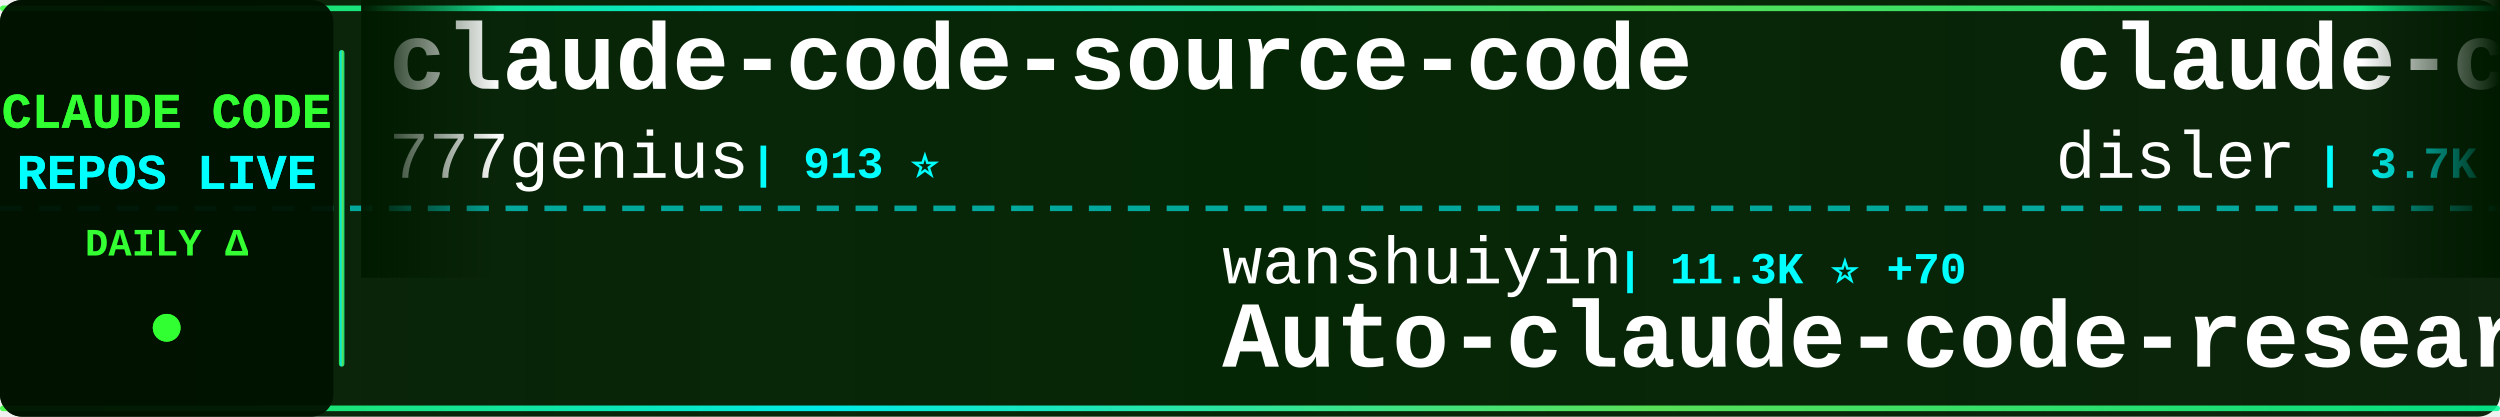
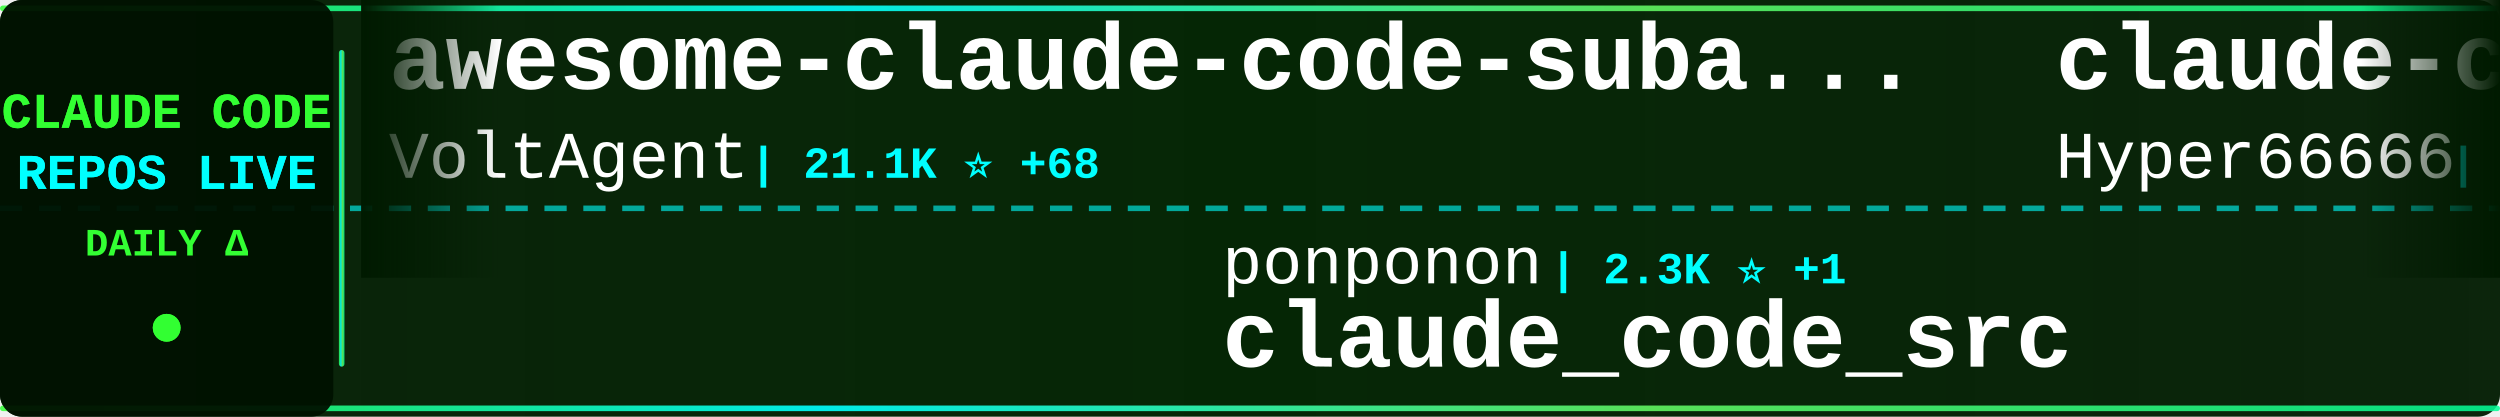
<svg xmlns="http://www.w3.org/2000/svg" width="900" height="150">
  <defs>
    <linearGradient id="tickerBg" x1="0%" y1="0%" x2="100%" y2="0%">
      <stop offset="0%" style="stop-color:#001a00;stop-opacity:0.95" />
      <stop offset="50%" style="stop-color:#002200;stop-opacity:0.98" />
      <stop offset="100%" style="stop-color:#001a00;stop-opacity:0.95" />
    </linearGradient>
    <linearGradient id="borderGrad" x1="0%" y1="0%" x2="100%" y2="0%">
      <stop offset="0%" style="stop-color:#33ff33;stop-opacity:0.85">
        <animate attributeName="stop-opacity" values="0.85;1;0.85" dur="2s" repeatCount="indefinite" />
      </stop>
      <stop offset="33%" style="stop-color:#00ffff;stop-opacity:0.9">
        <animate attributeName="stop-opacity" values="0.9;1;0.9" dur="2.2s" repeatCount="indefinite" />
      </stop>
      <stop offset="66%" style="stop-color:#66ff66;stop-opacity:0.85">
        <animate attributeName="stop-opacity" values="0.85;1;0.85" dur="1.8s" repeatCount="indefinite" />
      </stop>
      <stop offset="100%" style="stop-color:#00ff99;stop-opacity:0.85">
        <animate attributeName="stop-opacity" values="0.85;1;0.85" dur="2s" repeatCount="indefinite" />
      </stop>
    </linearGradient>
    <filter id="textGlow">
      <feGaussianBlur stdDeviation="0.1" result="coloredBlur" />
      <feMerge>
        <feMergeNode in="coloredBlur" />
        <feMergeNode in="SourceGraphic" />
      </feMerge>
    </filter>
    <filter id="metricGlow">
      <feGaussianBlur stdDeviation="0.2" result="coloredBlur" />
      <feMerge>
        <feMergeNode in="coloredBlur" />
        <feMergeNode in="SourceGraphic" />
      </feMerge>
    </filter>
    <linearGradient id="leftFade" x1="0%" y1="0%" x2="100%" y2="0%">
      <stop offset="0%" style="stop-color:#001a00;stop-opacity:1" />
      <stop offset="100%" style="stop-color:#001a00;stop-opacity:0" />
    </linearGradient>
    <linearGradient id="rightFade" x1="0%" y1="0%" x2="100%" y2="0%">
      <stop offset="0%" style="stop-color:#001a00;stop-opacity:0" />
      <stop offset="100%" style="stop-color:#001a00;stop-opacity:1" />
    </linearGradient>
  </defs>
  <rect width="900" height="150" fill="url(#tickerBg)" rx="8" />
  <rect x="0" y="2" width="900" height="2" fill="url(#borderGrad)" rx="1" />
  <rect x="0" y="146" width="900" height="2" fill="url(#borderGrad)" rx="1" />
  <line x1="0" y1="75" x2="900" y2="75" stroke="#00ffff" stroke-width="2" stroke-dasharray="8 6" opacity="0.6" />
  <rect x="0" y="0" width="120" height="150" fill="#001100" opacity="0.95" rx="8" />
  <text x="60" y="46" font-family="'Courier New', monospace" font-size="18" font-weight="bold" fill="#33ff33" text-anchor="middle" filter="url(#textGlow)">
    CLAUDE CODE
  </text>
  <text x="60" y="68" font-family="'Courier New', monospace" font-size="18" font-weight="bold" fill="#00ffff" text-anchor="middle" filter="url(#textGlow)">
    REPOS LIVE
  </text>
  <text x="60" y="92" font-family="'Courier New', monospace" font-size="14" font-weight="bold" fill="#33ff33" text-anchor="middle">
    DAILY Δ
  </text>
  <circle cx="60" cy="118" r="5" fill="#33ff33" filter="url(#metricGlow)">
    <animate attributeName="r" values="4;6;4" dur="1.5s" repeatCount="indefinite" />
    <animate attributeName="opacity" values="0.6;1;0.6" dur="1.5s" repeatCount="indefinite" />
  </circle>
  <rect x="122" y="18" width="2" height="114" fill="url(#borderGrad)" rx="1" />
  <clipPath id="tickerClip">
    <rect x="130" y="0" width="770" height="150" />
  </clipPath>
  <g clip-path="url(#tickerClip)">
    <g id="tickerItems">
      <animateTransform attributeName="transform" attributeType="XML" type="translate" from="0 0" to="-3000 0" dur="54s" repeatCount="indefinite" />
      <g transform="translate(0, 0)">
-         <text x="140" y="32" font-family="'Courier New', monospace" font-size="34" font-weight="bold" fill="#ffffff">claude-code-source-code</text>
-         <text x="140" y="64" font-family="'Courier New', monospace" font-size="24" font-weight="normal" fill="#ffffff" opacity="1.0">777genius</text>
-         <text x="270" y="64" font-family="'Courier New', monospace" font-size="16" font-weight="bold" fill="#00ffff"> | 913 ⭐</text>
+         <text x="140" y="32" font-family="'Courier New', monospace" font-size="34" font-weight="bold" fill="#ffffff">awesome-claude-code-suba...</text>
+         <text x="140" y="64" font-family="'Courier New', monospace" font-size="24" font-weight="normal" fill="#ffffff" opacity="1.0">VoltAgent</text>
+         <text x="270" y="64" font-family="'Courier New', monospace" font-size="16" font-weight="bold" fill="#00ffff"> | 21.1K ⭐ +68</text>
      </g>
      <g transform="translate(300, 0)">
-         <text x="140" y="102" font-family="'Courier New', monospace" font-size="24" font-weight="normal" fill="#ffffff" opacity="1.0">wanshuiyin</text>
-         <text x="282" y="102" font-family="'Courier New', monospace" font-size="16" font-weight="bold" fill="#00ffff"> | 11.3K ⭐ +70</text>
-         <text x="140" y="132" font-family="'Courier New', monospace" font-size="34" font-weight="bold" fill="#ffffff">Auto-claude-code-researc...</text>
+         <text x="140" y="102" font-family="'Courier New', monospace" font-size="24" font-weight="normal" fill="#ffffff" opacity="1.0">ponponon</text>
+         <text x="258" y="102" font-family="'Courier New', monospace" font-size="16" font-weight="bold" fill="#00ffff"> | 2.3K ⭐ +1</text>
+         <text x="140" y="132" font-family="'Courier New', monospace" font-size="34" font-weight="bold" fill="#ffffff">claude_code_src</text>
      </g>
      <g transform="translate(600, 0)">
-         <text x="140" y="32" font-family="'Courier New', monospace" font-size="34" font-weight="bold" fill="#ffffff">claude-code-hooks-master...</text>
-         <text x="140" y="64" font-family="'Courier New', monospace" font-size="24" font-weight="normal" fill="#ffffff" opacity="1.0">disler</text>
-         <text x="234" y="64" font-family="'Courier New', monospace" font-size="16" font-weight="bold" fill="#00ffff"> | 3.7K ⭐ +3</text>
+         <text x="140" y="32" font-family="'Courier New', monospace" font-size="34" font-weight="bold" fill="#ffffff">claude-code-sourcemap</text>
+         <text x="140" y="64" font-family="'Courier New', monospace" font-size="24" font-weight="normal" fill="#ffffff" opacity="1.0">Hyper66666</text>
+         <text x="282" y="64" font-family="'Courier New', monospace" font-size="16" font-weight="bold" fill="#00ffff"> | 215 ⭐</text>
      </g>
      <g transform="translate(900, 0)">
-         <text x="140" y="102" font-family="'Courier New', monospace" font-size="24" font-weight="normal" fill="#ffffff" opacity="1.0">lorryjovens-hub</text>
-         <text x="342" y="102" font-family="'Courier New', monospace" font-size="16" font-weight="bold" fill="#00ffff"> | 1.6K ⭐</text>
-         <text x="140" y="132" font-family="'Courier New', monospace" font-size="34" font-weight="bold" fill="#ffffff">claude-code-rust</text>
+         <text x="140" y="102" font-family="'Courier New', monospace" font-size="24" font-weight="normal" fill="#ffffff" opacity="1.0">ghuntley</text>
+         <text x="258" y="102" font-family="'Courier New', monospace" font-size="16" font-weight="bold" fill="#00ffff"> | 981 ⭐</text>
+         <text x="140" y="132" font-family="'Courier New', monospace" font-size="34" font-weight="bold" fill="#ffffff">claude-code-source-code-...</text>
      </g>
      <g transform="translate(1200, 0)">
-         <text x="140" y="32" font-family="'Courier New', monospace" font-size="34" font-weight="bold" fill="#ffffff">Claude-Code-Source-Study</text>
-         <text x="140" y="64" font-family="'Courier New', monospace" font-size="24" font-weight="normal" fill="#ffffff" opacity="1.0">luyao618</text>
-         <text x="258" y="64" font-family="'Courier New', monospace" font-size="16" font-weight="bold" fill="#00ffff"> | 1.5K ⭐ +15</text>
+         <text x="140" y="32" font-family="'Courier New', monospace" font-size="34" font-weight="bold" fill="#ffffff">claude-code-proxy</text>
+         <text x="140" y="64" font-family="'Courier New', monospace" font-size="24" font-weight="normal" fill="#ffffff" opacity="1.0">fuergaosi233</text>
+         <text x="306" y="64" font-family="'Courier New', monospace" font-size="16" font-weight="bold" fill="#00ffff"> | 2.6K ⭐ +4</text>
      </g>
      <g transform="translate(1500, 0)">
-         <text x="140" y="102" font-family="'Courier New', monospace" font-size="24" font-weight="normal" fill="#ffffff" opacity="1.0">Windy3f3f3f3f</text>
-         <text x="318" y="102" font-family="'Courier New', monospace" font-size="16" font-weight="bold" fill="#00ffff"> | 2.5K ⭐ +8</text>
-         <text x="140" y="132" font-family="'Courier New', monospace" font-size="34" font-weight="bold" fill="#ffffff">how-claude-code-works</text>
+         <text x="140" y="102" font-family="'Courier New', monospace" font-size="24" font-weight="normal" fill="#ffffff" opacity="1.0">Maciek-roboblog</text>
+         <text x="342" y="102" font-family="'Courier New', monospace" font-size="16" font-weight="bold" fill="#00ffff"> | 8.1K ⭐ +8</text>
+         <text x="140" y="132" font-family="'Courier New', monospace" font-size="34" font-weight="bold" fill="#ffffff">Claude-Code-Usage-Monito...</text>
      </g>
      <g transform="translate(1800, 0)">
-         <text x="140" y="32" font-family="'Courier New', monospace" font-size="34" font-weight="bold" fill="#ffffff">claude-code-from-scratch</text>
-         <text x="140" y="64" font-family="'Courier New', monospace" font-size="24" font-weight="normal" fill="#ffffff" opacity="1.0">Windy3f3f3f3f</text>
-         <text x="318" y="64" font-family="'Courier New', monospace" font-size="16" font-weight="bold" fill="#00ffff"> | 1.3K ⭐ +9</text>
+         <text x="140" y="32" font-family="'Courier New', monospace" font-size="34" font-weight="bold" fill="#ffffff">claude-code-tudou</text>
+         <text x="140" y="64" font-family="'Courier New', monospace" font-size="24" font-weight="normal" fill="#ffffff" opacity="1.0">AICoderTudou</text>
+         <text x="306" y="64" font-family="'Courier New', monospace" font-size="16" font-weight="bold" fill="#00ffff"> | 500 ⭐</text>
      </g>
      <g transform="translate(2100, 0)">
-         <text x="140" y="102" font-family="'Courier New', monospace" font-size="24" font-weight="normal" fill="#ffffff" opacity="1.0">sugyan</text>
-         <text x="234" y="102" font-family="'Courier New', monospace" font-size="16" font-weight="bold" fill="#00ffff"> | 1.1K ⭐</text>
-         <text x="140" y="132" font-family="'Courier New', monospace" font-size="34" font-weight="bold" fill="#ffffff">claude-code-webui</text>
+         <text x="140" y="102" font-family="'Courier New', monospace" font-size="24" font-weight="normal" fill="#ffffff" opacity="1.0">disler</text>
+         <text x="234" y="102" font-family="'Courier New', monospace" font-size="16" font-weight="bold" fill="#00ffff"> | 3.7K ⭐ +2</text>
+         <text x="140" y="132" font-family="'Courier New', monospace" font-size="34" font-weight="bold" fill="#ffffff">claude-code-hooks-master...</text>
      </g>
      <g transform="translate(2400, 0)">
-         <text x="140" y="32" font-family="'Courier New', monospace" font-size="34" font-weight="bold" fill="#ffffff">learn-claude-code</text>
-         <text x="140" y="64" font-family="'Courier New', monospace" font-size="24" font-weight="normal" fill="#ffffff" opacity="1.0">shareAI-lab</text>
-         <text x="294" y="64" font-family="'Courier New', monospace" font-size="16" font-weight="bold" fill="#00ffff"> | 64.4K ⭐ +220</text>
+         <text x="140" y="32" font-family="'Courier New', monospace" font-size="34" font-weight="bold" fill="#ffffff">Claude-code</text>
+         <text x="140" y="64" font-family="'Courier New', monospace" font-size="24" font-weight="normal" fill="#ffffff" opacity="1.0">zstmfhy</text>
+         <text x="246" y="64" font-family="'Courier New', monospace" font-size="16" font-weight="bold" fill="#00ffff"> | 190 ⭐</text>
      </g>
      <g transform="translate(2700, 0)">
        <text x="140" y="102" font-family="'Courier New', monospace" font-size="24" font-weight="normal" fill="#ffffff" opacity="1.0">anthropics</text>
-         <text x="282" y="102" font-family="'Courier New', monospace" font-size="16" font-weight="bold" fill="#00ffff"> | 4.9K ⭐ +10</text>
-         <text x="140" y="132" font-family="'Courier New', monospace" font-size="34" font-weight="bold" fill="#ffffff">claude-code-security-rev...</text>
+         <text x="282" y="102" font-family="'Courier New', monospace" font-size="16" font-weight="bold" fill="#00ffff"> | 859 ⭐ +2</text>
+         <text x="140" y="132" font-family="'Courier New', monospace" font-size="34" font-weight="bold" fill="#ffffff">claude-code-base-action</text>
      </g>
      <g transform="translate(3000, 0)">
-         <text x="140" y="32" font-family="'Courier New', monospace" font-size="34" font-weight="bold" fill="#ffffff">claude-code-source-code</text>
-         <text x="140" y="64" font-family="'Courier New', monospace" font-size="24" font-weight="normal" fill="#ffffff" opacity="1.0">777genius</text>
-         <text x="270" y="64" font-family="'Courier New', monospace" font-size="16" font-weight="bold" fill="#00ffff"> | 913 ⭐</text>
+         <text x="140" y="32" font-family="'Courier New', monospace" font-size="34" font-weight="bold" fill="#ffffff">awesome-claude-code-suba...</text>
+         <text x="140" y="64" font-family="'Courier New', monospace" font-size="24" font-weight="normal" fill="#ffffff" opacity="1.0">VoltAgent</text>
+         <text x="270" y="64" font-family="'Courier New', monospace" font-size="16" font-weight="bold" fill="#00ffff"> | 21.1K ⭐ +68</text>
      </g>
      <g transform="translate(3300, 0)">
-         <text x="140" y="102" font-family="'Courier New', monospace" font-size="24" font-weight="normal" fill="#ffffff" opacity="1.0">wanshuiyin</text>
-         <text x="282" y="102" font-family="'Courier New', monospace" font-size="16" font-weight="bold" fill="#00ffff"> | 11.3K ⭐ +70</text>
-         <text x="140" y="132" font-family="'Courier New', monospace" font-size="34" font-weight="bold" fill="#ffffff">Auto-claude-code-researc...</text>
+         <text x="140" y="102" font-family="'Courier New', monospace" font-size="24" font-weight="normal" fill="#ffffff" opacity="1.0">ponponon</text>
+         <text x="258" y="102" font-family="'Courier New', monospace" font-size="16" font-weight="bold" fill="#00ffff"> | 2.3K ⭐ +1</text>
+         <text x="140" y="132" font-family="'Courier New', monospace" font-size="34" font-weight="bold" fill="#ffffff">claude_code_src</text>
      </g>
      <g transform="translate(3600, 0)">
-         <text x="140" y="32" font-family="'Courier New', monospace" font-size="34" font-weight="bold" fill="#ffffff">claude-code-hooks-master...</text>
-         <text x="140" y="64" font-family="'Courier New', monospace" font-size="24" font-weight="normal" fill="#ffffff" opacity="1.0">disler</text>
-         <text x="234" y="64" font-family="'Courier New', monospace" font-size="16" font-weight="bold" fill="#00ffff"> | 3.7K ⭐ +3</text>
+         <text x="140" y="32" font-family="'Courier New', monospace" font-size="34" font-weight="bold" fill="#ffffff">claude-code-sourcemap</text>
+         <text x="140" y="64" font-family="'Courier New', monospace" font-size="24" font-weight="normal" fill="#ffffff" opacity="1.0">Hyper66666</text>
+         <text x="282" y="64" font-family="'Courier New', monospace" font-size="16" font-weight="bold" fill="#00ffff"> | 215 ⭐</text>
      </g>
      <g transform="translate(3900, 0)">
-         <text x="140" y="102" font-family="'Courier New', monospace" font-size="24" font-weight="normal" fill="#ffffff" opacity="1.0">lorryjovens-hub</text>
-         <text x="342" y="102" font-family="'Courier New', monospace" font-size="16" font-weight="bold" fill="#00ffff"> | 1.6K ⭐</text>
-         <text x="140" y="132" font-family="'Courier New', monospace" font-size="34" font-weight="bold" fill="#ffffff">claude-code-rust</text>
+         <text x="140" y="102" font-family="'Courier New', monospace" font-size="24" font-weight="normal" fill="#ffffff" opacity="1.0">ghuntley</text>
+         <text x="258" y="102" font-family="'Courier New', monospace" font-size="16" font-weight="bold" fill="#00ffff"> | 981 ⭐</text>
+         <text x="140" y="132" font-family="'Courier New', monospace" font-size="34" font-weight="bold" fill="#ffffff">claude-code-source-code-...</text>
      </g>
    </g>
  </g>
  <rect x="130" y="0" width="50" height="100" fill="url(#leftFade)" />
  <rect x="850" y="0" width="50" height="100" fill="url(#rightFade)" />
</svg>
